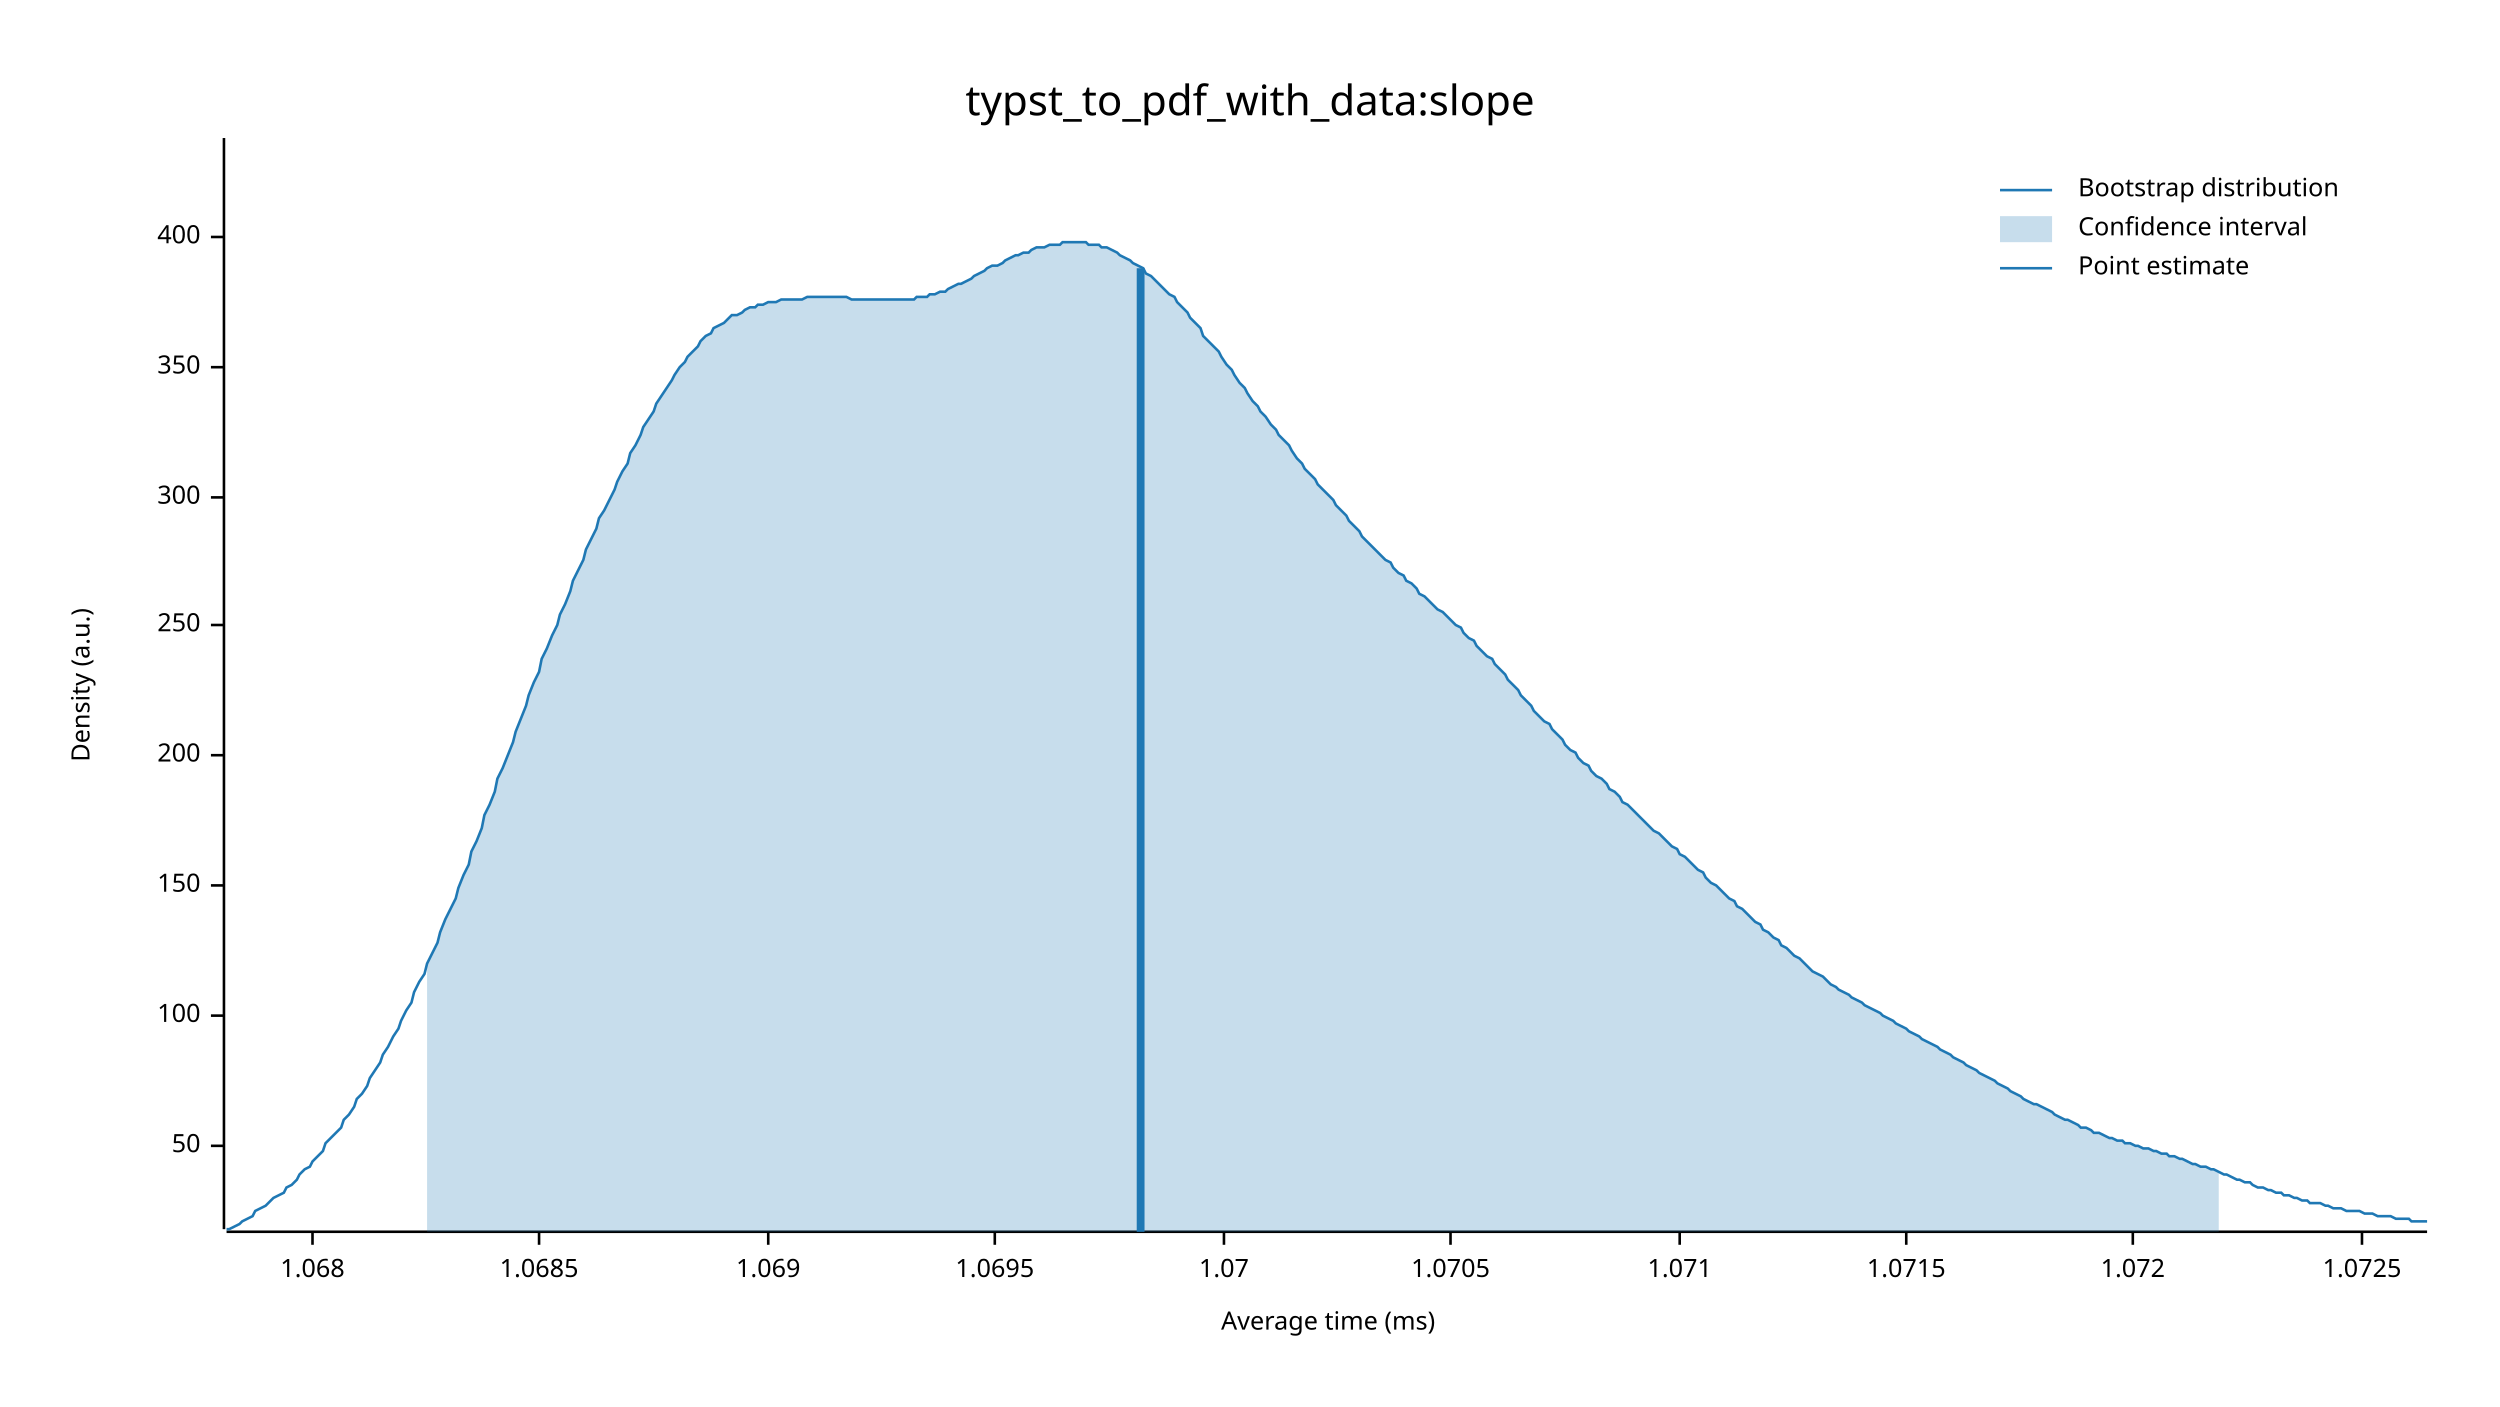
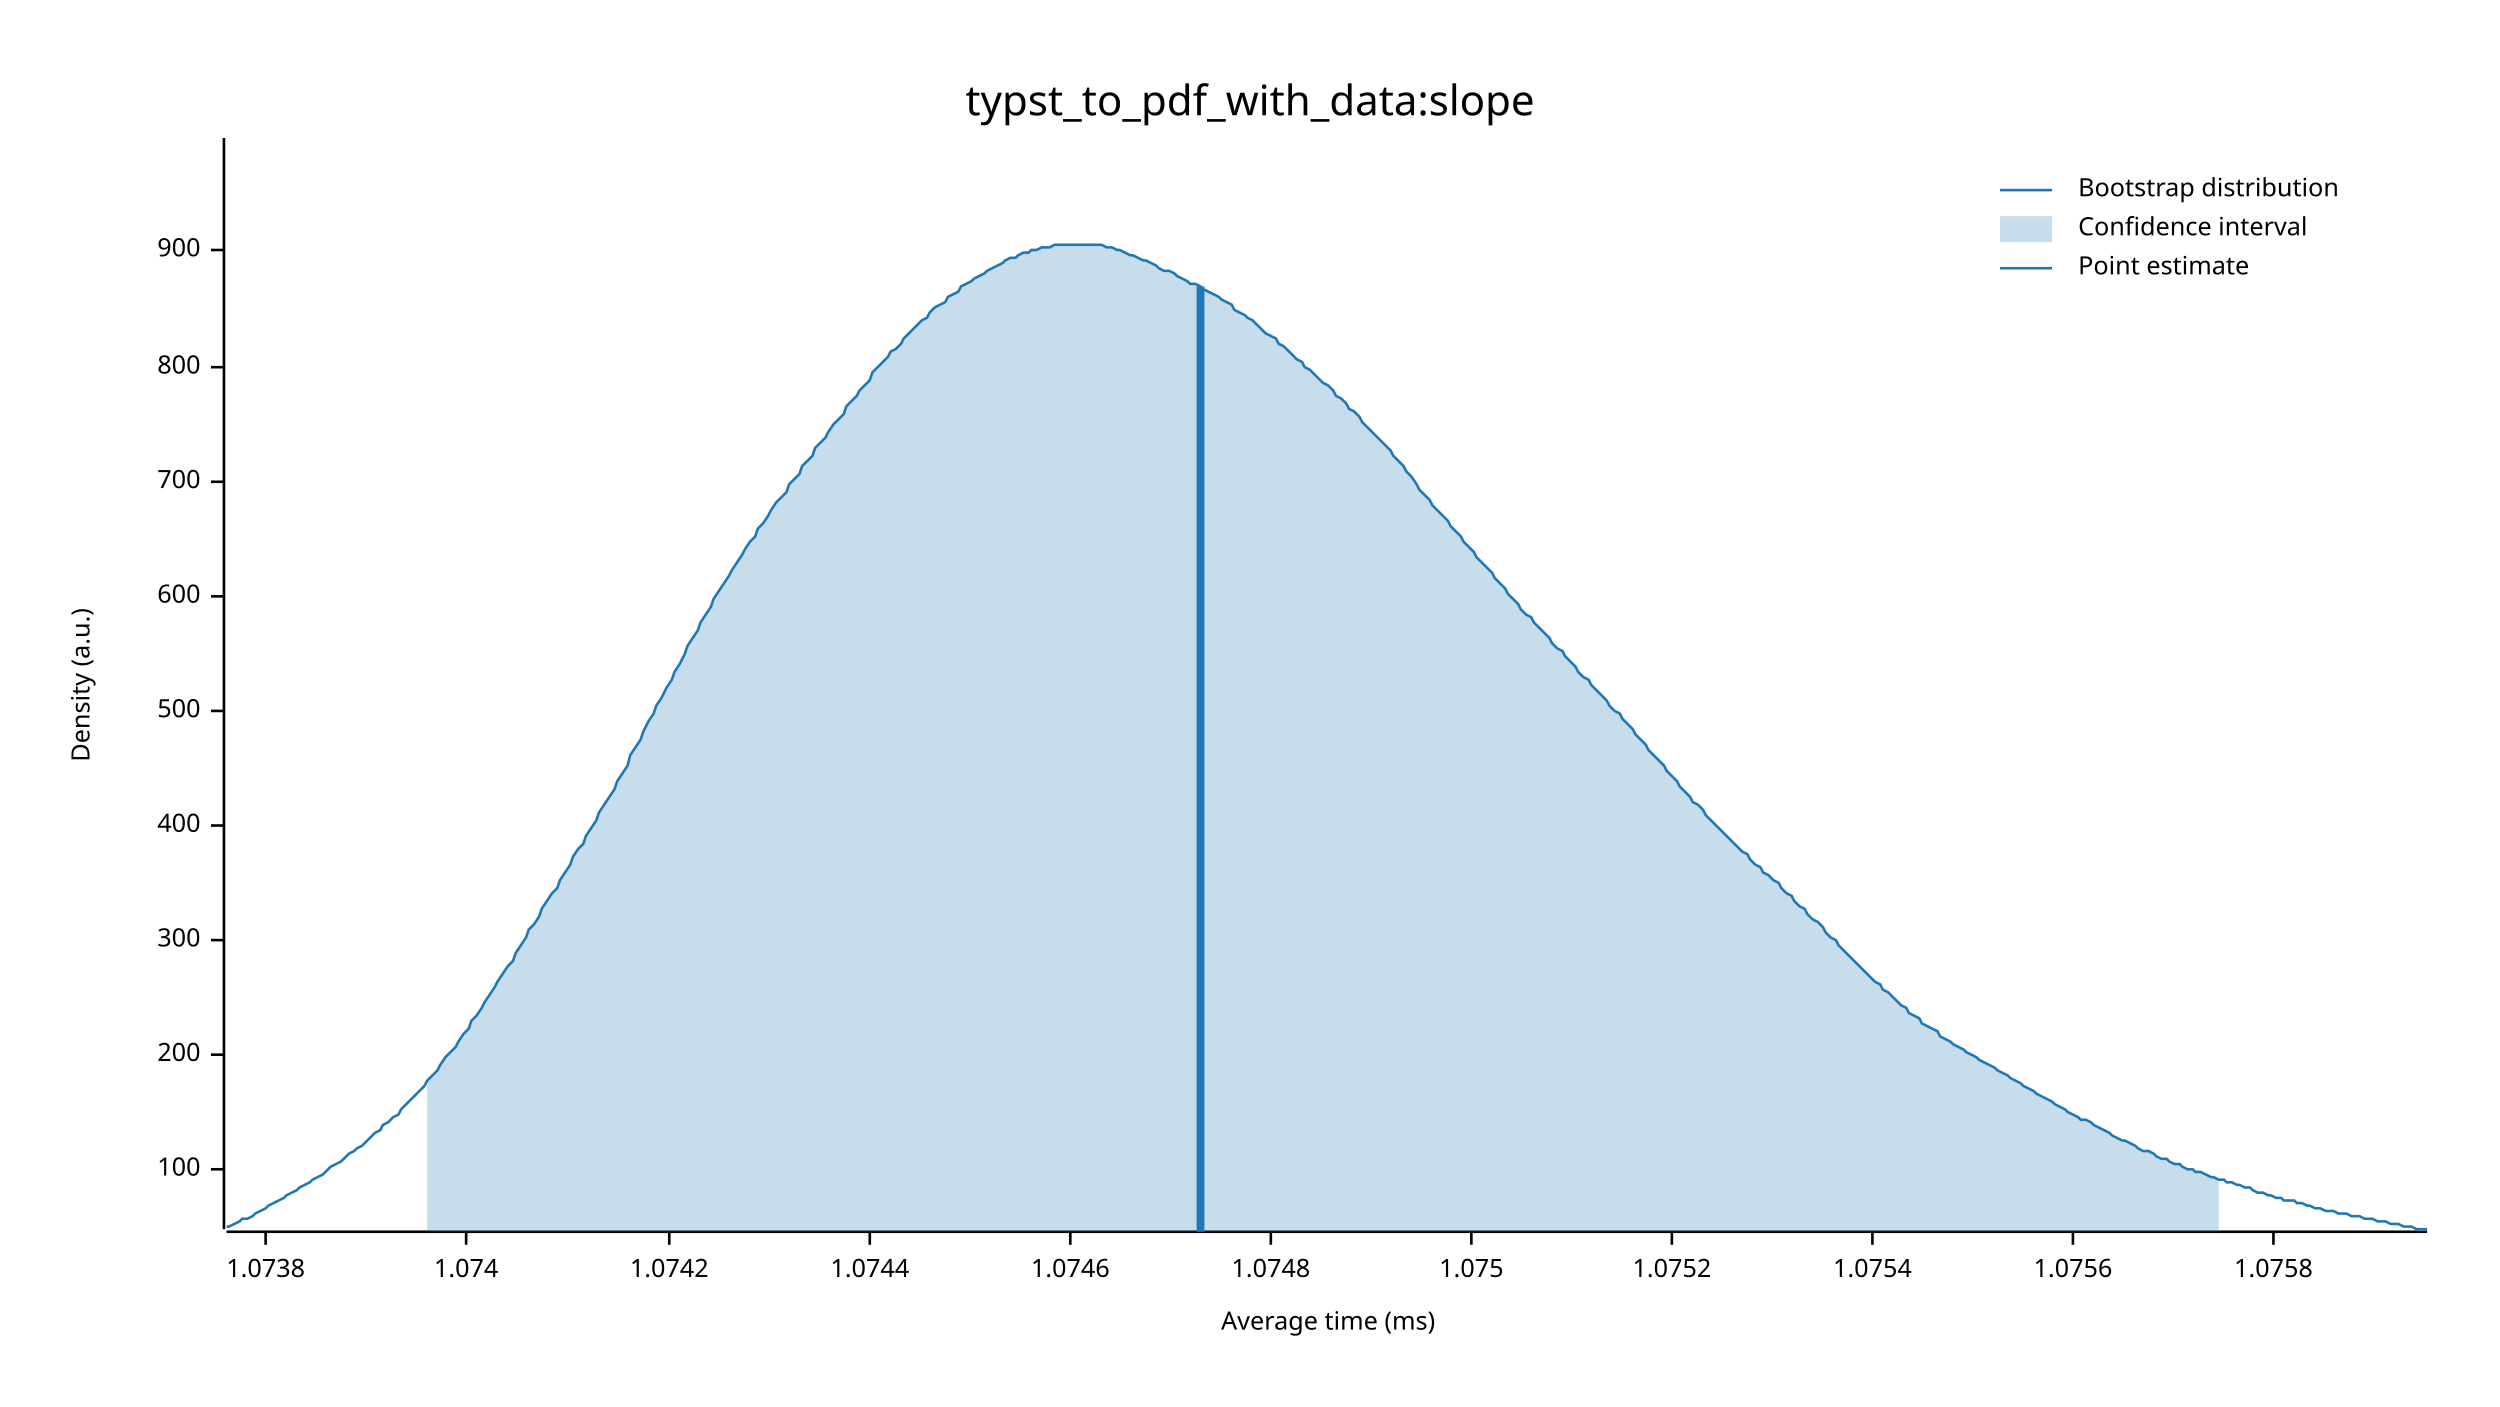
<svg xmlns="http://www.w3.org/2000/svg" width="960" height="540" viewBox="0 0 960 540">
  <text x="480" y="32" dy="0.76em" text-anchor="middle" font-family="sans-serif" font-size="16.129" opacity="1" fill="#000000">
typst_to_pdf_with_data:slope
</text>
  <text x="27" y="263" dy="0.76em" text-anchor="middle" font-family="sans-serif" font-size="9.677" opacity="1" fill="#000000" transform="rotate(270, 27, 263)">
Density (a.u.)
</text>
  <text x="510" y="513" dy="-0.5ex" text-anchor="middle" font-family="sans-serif" font-size="9.677" opacity="1" fill="#000000">
Average time (ms)
</text>
  <polyline fill="none" opacity="1" stroke="#000000" stroke-width="1" points="86,53 86,472 " />
-   <text x="77" y="440" dy="0.5ex" text-anchor="end" font-family="sans-serif" font-size="9.677" opacity="1" fill="#000000">
- 50
- </text>
-   <polyline fill="none" opacity="1" stroke="#000000" stroke-width="1" points="81,440 86,440 " />
-   <text x="77" y="390" dy="0.5ex" text-anchor="end" font-family="sans-serif" font-size="9.677" opacity="1" fill="#000000">
+   <text x="77" y="449" dy="0.5ex" text-anchor="end" font-family="sans-serif" font-size="9.677" opacity="1" fill="#000000">
100
</text>
-   <polyline fill="none" opacity="1" stroke="#000000" stroke-width="1" points="81,390 86,390 " />
-   <text x="77" y="340" dy="0.5ex" text-anchor="end" font-family="sans-serif" font-size="9.677" opacity="1" fill="#000000">
- 150
- </text>
-   <polyline fill="none" opacity="1" stroke="#000000" stroke-width="1" points="81,340 86,340 " />
-   <text x="77" y="290" dy="0.5ex" text-anchor="end" font-family="sans-serif" font-size="9.677" opacity="1" fill="#000000">
+   <polyline fill="none" opacity="1" stroke="#000000" stroke-width="1" points="81,449 86,449 " />
+   <text x="77" y="405" dy="0.5ex" text-anchor="end" font-family="sans-serif" font-size="9.677" opacity="1" fill="#000000">
200
</text>
-   <polyline fill="none" opacity="1" stroke="#000000" stroke-width="1" points="81,290 86,290 " />
-   <text x="77" y="240" dy="0.5ex" text-anchor="end" font-family="sans-serif" font-size="9.677" opacity="1" fill="#000000">
- 250
- </text>
-   <polyline fill="none" opacity="1" stroke="#000000" stroke-width="1" points="81,240 86,240 " />
-   <text x="77" y="191" dy="0.5ex" text-anchor="end" font-family="sans-serif" font-size="9.677" opacity="1" fill="#000000">
+   <polyline fill="none" opacity="1" stroke="#000000" stroke-width="1" points="81,405 86,405 " />
+   <text x="77" y="361" dy="0.5ex" text-anchor="end" font-family="sans-serif" font-size="9.677" opacity="1" fill="#000000">
300
</text>
-   <polyline fill="none" opacity="1" stroke="#000000" stroke-width="1" points="81,191 86,191 " />
+   <polyline fill="none" opacity="1" stroke="#000000" stroke-width="1" points="81,361 86,361 " />
+   <text x="77" y="317" dy="0.5ex" text-anchor="end" font-family="sans-serif" font-size="9.677" opacity="1" fill="#000000">
+ 400
+ </text>
+   <polyline fill="none" opacity="1" stroke="#000000" stroke-width="1" points="81,317 86,317 " />
+   <text x="77" y="273" dy="0.5ex" text-anchor="end" font-family="sans-serif" font-size="9.677" opacity="1" fill="#000000">
+ 500
+ </text>
+   <polyline fill="none" opacity="1" stroke="#000000" stroke-width="1" points="81,273 86,273 " />
+   <text x="77" y="229" dy="0.5ex" text-anchor="end" font-family="sans-serif" font-size="9.677" opacity="1" fill="#000000">
+ 600
+ </text>
+   <polyline fill="none" opacity="1" stroke="#000000" stroke-width="1" points="81,229 86,229 " />
+   <text x="77" y="185" dy="0.5ex" text-anchor="end" font-family="sans-serif" font-size="9.677" opacity="1" fill="#000000">
+ 700
+ </text>
+   <polyline fill="none" opacity="1" stroke="#000000" stroke-width="1" points="81,185 86,185 " />
  <text x="77" y="141" dy="0.5ex" text-anchor="end" font-family="sans-serif" font-size="9.677" opacity="1" fill="#000000">
- 350
+ 800
</text>
  <polyline fill="none" opacity="1" stroke="#000000" stroke-width="1" points="81,141 86,141 " />
-   <text x="77" y="91" dy="0.5ex" text-anchor="end" font-family="sans-serif" font-size="9.677" opacity="1" fill="#000000">
- 400
+   <text x="77" y="96" dy="0.5ex" text-anchor="end" font-family="sans-serif" font-size="9.677" opacity="1" fill="#000000">
+ 900
</text>
-   <polyline fill="none" opacity="1" stroke="#000000" stroke-width="1" points="81,91 86,91 " />
+   <polyline fill="none" opacity="1" stroke="#000000" stroke-width="1" points="81,96 86,96 " />
  <polyline fill="none" opacity="1" stroke="#000000" stroke-width="1" points="87,473 932,473 " />
-   <text x="120" y="483" dy="0.76em" text-anchor="middle" font-family="sans-serif" font-size="9.677" opacity="1" fill="#000000">
- 1.068
+   <text x="102" y="483" dy="0.76em" text-anchor="middle" font-family="sans-serif" font-size="9.677" opacity="1" fill="#000000">
+ 1.0738
</text>
-   <polyline fill="none" opacity="1" stroke="#000000" stroke-width="1" points="120,473 120,478 " />
-   <text x="207" y="483" dy="0.76em" text-anchor="middle" font-family="sans-serif" font-size="9.677" opacity="1" fill="#000000">
- 1.0685
+   <polyline fill="none" opacity="1" stroke="#000000" stroke-width="1" points="102,473 102,478 " />
+   <text x="179" y="483" dy="0.76em" text-anchor="middle" font-family="sans-serif" font-size="9.677" opacity="1" fill="#000000">
+ 1.074
</text>
-   <polyline fill="none" opacity="1" stroke="#000000" stroke-width="1" points="207,473 207,478 " />
-   <text x="295" y="483" dy="0.76em" text-anchor="middle" font-family="sans-serif" font-size="9.677" opacity="1" fill="#000000">
- 1.069
+   <polyline fill="none" opacity="1" stroke="#000000" stroke-width="1" points="179,473 179,478 " />
+   <text x="257" y="483" dy="0.76em" text-anchor="middle" font-family="sans-serif" font-size="9.677" opacity="1" fill="#000000">
+ 1.0742
</text>
-   <polyline fill="none" opacity="1" stroke="#000000" stroke-width="1" points="295,473 295,478 " />
-   <text x="382" y="483" dy="0.76em" text-anchor="middle" font-family="sans-serif" font-size="9.677" opacity="1" fill="#000000">
- 1.0695
+   <polyline fill="none" opacity="1" stroke="#000000" stroke-width="1" points="257,473 257,478 " />
+   <text x="334" y="483" dy="0.76em" text-anchor="middle" font-family="sans-serif" font-size="9.677" opacity="1" fill="#000000">
+ 1.0744
</text>
-   <polyline fill="none" opacity="1" stroke="#000000" stroke-width="1" points="382,473 382,478 " />
-   <text x="470" y="483" dy="0.76em" text-anchor="middle" font-family="sans-serif" font-size="9.677" opacity="1" fill="#000000">
- 1.07
+   <polyline fill="none" opacity="1" stroke="#000000" stroke-width="1" points="334,473 334,478 " />
+   <text x="411" y="483" dy="0.76em" text-anchor="middle" font-family="sans-serif" font-size="9.677" opacity="1" fill="#000000">
+ 1.0746
</text>
-   <polyline fill="none" opacity="1" stroke="#000000" stroke-width="1" points="470,473 470,478 " />
-   <text x="557" y="483" dy="0.76em" text-anchor="middle" font-family="sans-serif" font-size="9.677" opacity="1" fill="#000000">
- 1.0705
+   <polyline fill="none" opacity="1" stroke="#000000" stroke-width="1" points="411,473 411,478 " />
+   <text x="488" y="483" dy="0.76em" text-anchor="middle" font-family="sans-serif" font-size="9.677" opacity="1" fill="#000000">
+ 1.0748
</text>
-   <polyline fill="none" opacity="1" stroke="#000000" stroke-width="1" points="557,473 557,478 " />
-   <text x="645" y="483" dy="0.76em" text-anchor="middle" font-family="sans-serif" font-size="9.677" opacity="1" fill="#000000">
- 1.071
+   <polyline fill="none" opacity="1" stroke="#000000" stroke-width="1" points="488,473 488,478 " />
+   <text x="565" y="483" dy="0.76em" text-anchor="middle" font-family="sans-serif" font-size="9.677" opacity="1" fill="#000000">
+ 1.075
</text>
-   <polyline fill="none" opacity="1" stroke="#000000" stroke-width="1" points="645,473 645,478 " />
-   <text x="732" y="483" dy="0.76em" text-anchor="middle" font-family="sans-serif" font-size="9.677" opacity="1" fill="#000000">
- 1.0715
+   <polyline fill="none" opacity="1" stroke="#000000" stroke-width="1" points="565,473 565,478 " />
+   <text x="642" y="483" dy="0.76em" text-anchor="middle" font-family="sans-serif" font-size="9.677" opacity="1" fill="#000000">
+ 1.0752
</text>
-   <polyline fill="none" opacity="1" stroke="#000000" stroke-width="1" points="732,473 732,478 " />
-   <text x="819" y="483" dy="0.76em" text-anchor="middle" font-family="sans-serif" font-size="9.677" opacity="1" fill="#000000">
- 1.072
+   <polyline fill="none" opacity="1" stroke="#000000" stroke-width="1" points="642,473 642,478 " />
+   <text x="719" y="483" dy="0.76em" text-anchor="middle" font-family="sans-serif" font-size="9.677" opacity="1" fill="#000000">
+ 1.0754
</text>
-   <polyline fill="none" opacity="1" stroke="#000000" stroke-width="1" points="819,473 819,478 " />
-   <text x="907" y="483" dy="0.76em" text-anchor="middle" font-family="sans-serif" font-size="9.677" opacity="1" fill="#000000">
- 1.0725
+   <polyline fill="none" opacity="1" stroke="#000000" stroke-width="1" points="719,473 719,478 " />
+   <text x="796" y="483" dy="0.76em" text-anchor="middle" font-family="sans-serif" font-size="9.677" opacity="1" fill="#000000">
+ 1.0756
</text>
-   <polyline fill="none" opacity="1" stroke="#000000" stroke-width="1" points="907,473 907,478 " />
-   <polyline fill="none" opacity="1" stroke="#1F78B4" stroke-width="1" points="87,472 88,472 90,471 92,470 93,469 95,468 97,467 98,465 100,464 102,463 103,462 105,460 107,459 109,458 110,456 112,455 114,453 115,451 117,449 119,448 120,446 122,444 124,442 125,439 127,437 129,435 131,433 132,430 134,428 136,425 137,422 139,420 141,417 142,414 144,411 146,408 147,405 149,402 151,398 153,395 154,392 156,388 158,385 159,381 161,377 163,374 164,370 166,366 168,362 169,358 171,353 173,349 175,345 176,341 178,336 180,332 181,327 183,323 185,318 186,313 188,309 190,304 191,299 193,295 195,290 197,285 198,281 200,276 202,271 203,267 205,262 207,258 208,253 210,249 212,244 214,240 215,236 217,232 219,227 220,223 222,219 224,215 225,211 227,207 229,203 230,199 232,196 234,192 236,188 237,185 239,181 241,178 242,174 244,171 246,167 247,164 249,161 251,158 252,155 254,152 256,149 258,146 259,144 261,141 263,139 264,137 266,135 268,133 269,131 271,129 273,128 274,126 276,125 278,124 280,122 281,121 283,121 285,120 286,119 288,118 290,118 291,117 293,117 295,116 296,116 298,116 300,115 302,115 303,115 305,115 307,115 308,115 310,114 312,114 313,114 315,114 317,114 318,114 320,114 322,114 324,114 325,114 327,115 329,115 330,115 332,115 334,115 335,115 337,115 339,115 341,115 342,115 344,115 346,115 347,115 349,115 351,115 352,114 354,114 356,114 357,113 359,113 361,112 363,112 364,111 366,110 368,109 369,109 371,108 373,107 374,106 376,105 378,104 379,103 381,102 383,102 385,101 386,100 388,99 390,98 391,98 393,97 395,97 396,96 398,95 400,95 401,95 403,94 405,94 407,94 408,93 410,93 412,93 413,93 415,93 417,93 418,94 420,94 422,94 423,95 425,95 427,96 429,97 430,98 432,99 434,100 435,101 437,102 439,103 440,105 442,106 444,108 445,109 447,111 449,113 451,114 452,116 454,118 456,120 457,122 459,124 461,126 462,129 464,131 466,133 468,135 469,137 471,140 473,142 474,144 476,147 478,149 479,151 481,154 483,156 484,158 486,160 488,163 490,165 491,167 493,169 495,171 496,173 498,176 500,178 501,180 503,182 505,184 506,186 508,188 510,190 512,192 513,194 515,196 517,198 518,200 520,202 522,204 523,206 525,208 527,210 528,211 530,213 532,215 534,216 535,218 537,220 539,221 540,223 542,224 544,226 545,228 547,229 549,231 550,232 552,234 554,235 556,237 557,238 559,240 561,241 562,243 564,245 566,246 567,248 569,250 571,252 573,253 574,255 576,257 578,259 579,261 581,263 583,265 584,267 586,269 588,271 589,273 591,275 593,277 595,278 596,280 598,282 600,284 601,286 603,288 605,289 606,291 608,293 610,294 611,296 613,298 615,299 617,301 618,303 620,304 622,306 623,308 625,309 627,311 628,312 630,314 632,316 633,317 635,319 637,320 639,322 640,323 642,325 644,326 645,328 647,329 649,331 650,332 652,334 654,335 655,337 657,339 659,340 661,342 662,343 664,345 666,346 667,348 669,349 671,351 672,352 674,354 676,355 677,357 679,358 681,360 683,361 684,363 686,364 688,366 689,367 691,368 693,370 694,371 696,373 698,374 700,375 701,376 703,378 705,379 706,380 708,381 710,382 711,383 713,384 715,385 716,386 718,387 720,388 722,389 723,390 725,391 727,392 728,393 730,394 732,395 733,396 735,397 737,398 738,399 740,400 742,401 744,402 745,403 747,404 749,405 750,406 752,407 754,408 755,409 757,410 759,411 760,412 762,413 764,414 766,415 767,416 769,417 771,418 772,419 774,420 776,421 777,422 779,423 781,424 782,424 784,425 786,426 788,427 789,428 791,429 793,430 794,430 796,431 798,432 799,433 801,433 803,434 804,435 806,435 808,436 810,437 811,437 813,438 815,438 816,439 818,439 820,440 821,440 823,441 825,441 827,442 828,442 830,443 832,443 833,444 835,444 837,445 838,445 840,446 842,447 843,447 845,448 847,448 849,449 850,449 852,450 854,451 855,451 857,452 859,453 860,453 862,454 864,454 865,455 867,456 869,456 871,457 872,457 874,458 876,458 877,459 879,459 881,460 882,460 884,461 886,461 887,462 889,462 891,462 893,463 894,463 896,464 898,464 899,464 901,465 903,465 904,465 906,465 908,466 909,466 911,466 913,467 915,467 916,467 918,467 920,468 921,468 923,468 925,468 926,469 928,469 930,469 932,469 " />
-   <polygon opacity="0.25" fill="#1F78B4" points="164,370 166,366 168,362 169,358 171,353 173,349 175,345 176,341 178,336 180,332 181,327 183,323 185,318 186,313 188,309 190,304 191,299 193,295 195,290 197,285 198,281 200,276 202,271 203,267 205,262 207,258 208,253 210,249 212,244 214,240 215,236 217,232 219,227 220,223 222,219 224,215 225,211 227,207 229,203 230,199 232,196 234,192 236,188 237,185 239,181 241,178 242,174 244,171 246,167 247,164 249,161 251,158 252,155 254,152 256,149 258,146 259,144 261,141 263,139 264,137 266,135 268,133 269,131 271,129 273,128 274,126 276,125 278,124 280,122 281,121 283,121 285,120 286,119 288,118 290,118 291,117 293,117 295,116 296,116 298,116 300,115 302,115 303,115 305,115 307,115 308,115 310,114 312,114 313,114 315,114 317,114 318,114 320,114 322,114 324,114 325,114 327,115 329,115 330,115 332,115 334,115 335,115 337,115 339,115 341,115 342,115 344,115 346,115 347,115 349,115 351,115 352,114 354,114 356,114 357,113 359,113 361,112 363,112 364,111 366,110 368,109 369,109 371,108 373,107 374,106 376,105 378,104 379,103 381,102 383,102 385,101 386,100 388,99 390,98 391,98 393,97 395,97 396,96 398,95 400,95 401,95 403,94 405,94 407,94 408,93 410,93 412,93 413,93 415,93 417,93 418,94 420,94 422,94 423,95 425,95 427,96 429,97 430,98 432,99 434,100 435,101 437,102 439,103 440,105 442,106 444,108 445,109 447,111 449,113 451,114 452,116 454,118 456,120 457,122 459,124 461,126 462,129 464,131 466,133 468,135 469,137 471,140 473,142 474,144 476,147 478,149 479,151 481,154 483,156 484,158 486,160 488,163 490,165 491,167 493,169 495,171 496,173 498,176 500,178 501,180 503,182 505,184 506,186 508,188 510,190 512,192 513,194 515,196 517,198 518,200 520,202 522,204 523,206 525,208 527,210 528,211 530,213 532,215 534,216 535,218 537,220 539,221 540,223 542,224 544,226 545,228 547,229 549,231 550,232 552,234 554,235 556,237 557,238 559,240 561,241 562,243 564,245 566,246 567,248 569,250 571,252 573,253 574,255 576,257 578,259 579,261 581,263 583,265 584,267 586,269 588,271 589,273 591,275 593,277 595,278 596,280 598,282 600,284 601,286 603,288 605,289 606,291 608,293 610,294 611,296 613,298 615,299 617,301 618,303 620,304 622,306 623,308 625,309 627,311 628,312 630,314 632,316 633,317 635,319 637,320 639,322 640,323 642,325 644,326 645,328 647,329 649,331 650,332 652,334 654,335 655,337 657,339 659,340 661,342 662,343 664,345 666,346 667,348 669,349 671,351 672,352 674,354 676,355 677,357 679,358 681,360 683,361 684,363 686,364 688,366 689,367 691,368 693,370 694,371 696,373 698,374 700,375 701,376 703,378 705,379 706,380 708,381 710,382 711,383 713,384 715,385 716,386 718,387 720,388 722,389 723,390 725,391 727,392 728,393 730,394 732,395 733,396 735,397 737,398 738,399 740,400 742,401 744,402 745,403 747,404 749,405 750,406 752,407 754,408 755,409 757,410 759,411 760,412 762,413 764,414 766,415 767,416 769,417 771,418 772,419 774,420 776,421 777,422 779,423 781,424 782,424 784,425 786,426 788,427 789,428 791,429 793,430 794,430 796,431 798,432 799,433 801,433 803,434 804,435 806,435 808,436 810,437 811,437 813,438 815,438 816,439 818,439 820,440 821,440 823,441 825,441 827,442 828,442 830,443 832,443 833,444 835,444 837,445 838,445 840,446 842,447 843,447 845,448 847,448 849,449 850,449 852,450 852,473 164,473 " />
-   <polyline fill="none" opacity="1" stroke="#1F78B4" stroke-width="3" points="438,473 438,103 " />
+   <polyline fill="none" opacity="1" stroke="#000000" stroke-width="1" points="796,473 796,478 " />
+   <text x="873" y="483" dy="0.76em" text-anchor="middle" font-family="sans-serif" font-size="9.677" opacity="1" fill="#000000">
+ 1.0758
+ </text>
+   <polyline fill="none" opacity="1" stroke="#000000" stroke-width="1" points="873,473 873,478 " />
+   <polyline fill="none" opacity="1" stroke="#1F78B4" stroke-width="1" points="87,471 88,471 90,470 92,469 93,468 95,468 97,467 98,466 100,465 102,464 103,463 105,462 107,461 109,460 110,459 112,458 114,457 115,456 117,455 119,454 120,453 122,452 124,451 125,450 127,448 129,447 131,446 132,445 134,443 136,442 137,441 139,440 141,438 142,437 144,435 146,434 147,432 149,431 151,429 153,428 154,426 156,424 158,422 159,421 161,419 163,417 164,415 166,413 168,411 169,409 171,406 173,404 175,402 176,400 178,397 180,395 181,392 183,390 185,387 186,385 188,382 190,379 191,377 193,374 195,371 197,369 198,366 200,363 202,360 203,357 205,355 207,352 208,349 210,346 212,343 214,341 215,338 217,335 219,332 220,329 222,326 224,324 225,321 227,318 229,315 230,312 232,309 234,306 236,303 237,300 239,297 241,294 242,290 244,287 246,284 247,281 249,277 251,274 252,271 254,268 256,264 258,261 259,258 261,255 263,251 264,248 266,245 268,242 269,239 271,236 273,233 274,230 276,227 278,224 280,221 281,219 283,216 285,213 286,211 288,208 290,206 291,203 293,201 295,198 296,196 298,193 300,191 302,189 303,186 305,184 307,182 308,179 310,177 312,175 313,172 315,170 317,168 318,166 320,163 322,161 324,159 325,156 327,154 329,152 330,150 332,148 334,146 335,143 337,141 339,139 341,137 342,135 344,134 346,132 347,130 349,128 351,126 352,125 354,123 356,122 357,120 359,118 361,117 363,116 364,114 366,113 368,112 369,110 371,109 373,108 374,107 376,106 378,105 379,104 381,103 383,102 385,101 386,100 388,99 390,99 391,98 393,97 395,97 396,96 398,96 400,95 401,95 403,95 405,94 407,94 408,94 410,94 412,94 413,94 415,94 417,94 418,94 420,94 422,94 423,94 425,95 427,95 429,96 430,96 432,97 434,98 435,98 437,99 439,100 440,100 442,101 444,102 445,103 447,104 449,104 451,105 452,106 454,107 456,108 457,109 459,109 461,110 462,111 464,112 466,113 468,114 469,115 471,116 473,117 474,119 476,120 478,121 479,122 481,123 483,125 484,126 486,128 488,129 490,130 491,132 493,133 495,135 496,136 498,138 500,139 501,141 503,142 505,144 506,145 508,147 510,148 512,150 513,152 515,153 517,155 518,157 520,158 522,160 523,162 525,164 527,166 528,167 530,169 532,171 534,173 535,175 537,177 539,179 540,181 542,183 544,186 545,188 547,190 549,192 550,194 552,196 554,198 556,200 557,202 559,204 561,206 562,208 564,210 566,212 567,214 569,216 571,218 573,220 574,222 576,224 578,226 579,228 581,230 583,232 584,234 586,236 588,237 589,239 591,241 593,243 595,245 596,247 598,249 600,250 601,252 603,254 605,256 606,258 608,260 610,261 611,263 613,265 615,267 617,269 618,271 620,273 622,274 623,276 625,278 627,280 628,282 630,284 632,286 633,288 635,290 637,292 639,294 640,296 642,298 644,300 645,302 647,304 649,306 650,308 652,309 654,311 655,313 657,315 659,317 661,319 662,320 664,322 666,324 667,325 669,327 671,328 672,330 674,332 676,333 677,335 679,336 681,338 683,339 684,341 686,343 688,344 689,346 691,348 693,349 694,351 696,353 698,354 700,356 701,358 703,360 705,361 706,363 708,365 710,367 711,368 713,370 715,372 716,373 718,375 720,377 722,378 723,380 725,381 727,383 728,384 730,386 732,387 733,389 735,390 737,391 738,393 740,394 742,395 744,396 745,398 747,399 749,400 750,401 752,402 754,403 755,404 757,405 759,406 760,407 762,408 764,409 766,410 767,411 769,412 771,413 772,414 774,415 776,416 777,417 779,418 781,419 782,420 784,421 786,422 788,423 789,424 791,425 793,426 794,427 796,428 798,429 799,430 801,430 803,431 804,432 806,433 808,434 810,435 811,436 813,437 815,438 816,438 818,439 820,440 821,441 823,442 825,442 827,443 828,444 830,445 832,445 833,446 835,447 837,447 838,448 840,449 842,449 843,450 845,450 847,451 849,452 850,452 852,453 854,453 855,454 857,454 859,455 860,455 862,456 864,456 865,457 867,458 869,458 871,459 872,459 874,460 876,460 877,461 879,461 881,461 882,462 884,462 886,463 887,463 889,464 891,464 893,465 894,465 896,465 898,466 899,466 901,466 903,467 904,467 906,467 908,468 909,468 911,468 913,469 915,469 916,469 918,470 920,470 921,470 923,471 925,471 926,471 928,472 930,472 932,472 " />
+   <polygon opacity="0.25" fill="#1F78B4" points="164,415 166,413 168,411 169,409 171,406 173,404 175,402 176,400 178,397 180,395 181,392 183,390 185,387 186,385 188,382 190,379 191,377 193,374 195,371 197,369 198,366 200,363 202,360 203,357 205,355 207,352 208,349 210,346 212,343 214,341 215,338 217,335 219,332 220,329 222,326 224,324 225,321 227,318 229,315 230,312 232,309 234,306 236,303 237,300 239,297 241,294 242,290 244,287 246,284 247,281 249,277 251,274 252,271 254,268 256,264 258,261 259,258 261,255 263,251 264,248 266,245 268,242 269,239 271,236 273,233 274,230 276,227 278,224 280,221 281,219 283,216 285,213 286,211 288,208 290,206 291,203 293,201 295,198 296,196 298,193 300,191 302,189 303,186 305,184 307,182 308,179 310,177 312,175 313,172 315,170 317,168 318,166 320,163 322,161 324,159 325,156 327,154 329,152 330,150 332,148 334,146 335,143 337,141 339,139 341,137 342,135 344,134 346,132 347,130 349,128 351,126 352,125 354,123 356,122 357,120 359,118 361,117 363,116 364,114 366,113 368,112 369,110 371,109 373,108 374,107 376,106 378,105 379,104 381,103 383,102 385,101 386,100 388,99 390,99 391,98 393,97 395,97 396,96 398,96 400,95 401,95 403,95 405,94 407,94 408,94 410,94 412,94 413,94 415,94 417,94 418,94 420,94 422,94 423,94 425,95 427,95 429,96 430,96 432,97 434,98 435,98 437,99 439,100 440,100 442,101 444,102 445,103 447,104 449,104 451,105 452,106 454,107 456,108 457,109 459,109 461,110 462,111 464,112 466,113 468,114 469,115 471,116 473,117 474,119 476,120 478,121 479,122 481,123 483,125 484,126 486,128 488,129 490,130 491,132 493,133 495,135 496,136 498,138 500,139 501,141 503,142 505,144 506,145 508,147 510,148 512,150 513,152 515,153 517,155 518,157 520,158 522,160 523,162 525,164 527,166 528,167 530,169 532,171 534,173 535,175 537,177 539,179 540,181 542,183 544,186 545,188 547,190 549,192 550,194 552,196 554,198 556,200 557,202 559,204 561,206 562,208 564,210 566,212 567,214 569,216 571,218 573,220 574,222 576,224 578,226 579,228 581,230 583,232 584,234 586,236 588,237 589,239 591,241 593,243 595,245 596,247 598,249 600,250 601,252 603,254 605,256 606,258 608,260 610,261 611,263 613,265 615,267 617,269 618,271 620,273 622,274 623,276 625,278 627,280 628,282 630,284 632,286 633,288 635,290 637,292 639,294 640,296 642,298 644,300 645,302 647,304 649,306 650,308 652,309 654,311 655,313 657,315 659,317 661,319 662,320 664,322 666,324 667,325 669,327 671,328 672,330 674,332 676,333 677,335 679,336 681,338 683,339 684,341 686,343 688,344 689,346 691,348 693,349 694,351 696,353 698,354 700,356 701,358 703,360 705,361 706,363 708,365 710,367 711,368 713,370 715,372 716,373 718,375 720,377 722,378 723,380 725,381 727,383 728,384 730,386 732,387 733,389 735,390 737,391 738,393 740,394 742,395 744,396 745,398 747,399 749,400 750,401 752,402 754,403 755,404 757,405 759,406 760,407 762,408 764,409 766,410 767,411 769,412 771,413 772,414 774,415 776,416 777,417 779,418 781,419 782,420 784,421 786,422 788,423 789,424 791,425 793,426 794,427 796,428 798,429 799,430 801,430 803,431 804,432 806,433 808,434 810,435 811,436 813,437 815,438 816,438 818,439 820,440 821,441 823,442 825,442 827,443 828,444 830,445 832,445 833,446 835,447 837,447 838,448 840,449 842,449 843,450 845,450 847,451 849,452 850,452 852,453 852,473 164,473 " />
+   <polyline fill="none" opacity="1" stroke="#1F78B4" stroke-width="3" points="461,473 461,110 " />
  <text x="798" y="68" dy="0.76em" text-anchor="start" font-family="sans-serif" font-size="9.677" opacity="1" fill="#000000">
Bootstrap distribution
</text>
  <text x="798" y="83" dy="0.76em" text-anchor="start" font-family="sans-serif" font-size="9.677" opacity="1" fill="#000000">
Confidence interval
</text>
  <text x="798" y="98" dy="0.76em" text-anchor="start" font-family="sans-serif" font-size="9.677" opacity="1" fill="#000000">
Point estimate
</text>
  <polyline fill="none" opacity="1" stroke="#1F78B4" stroke-width="1" points="768,73 788,73 " />
  <rect x="768" y="83" width="20" height="10" opacity="0.25" fill="#1F78B4" stroke="none" />
  <polyline fill="none" opacity="1" stroke="#1F78B4" stroke-width="1" points="768,103 788,103 " />
</svg>
